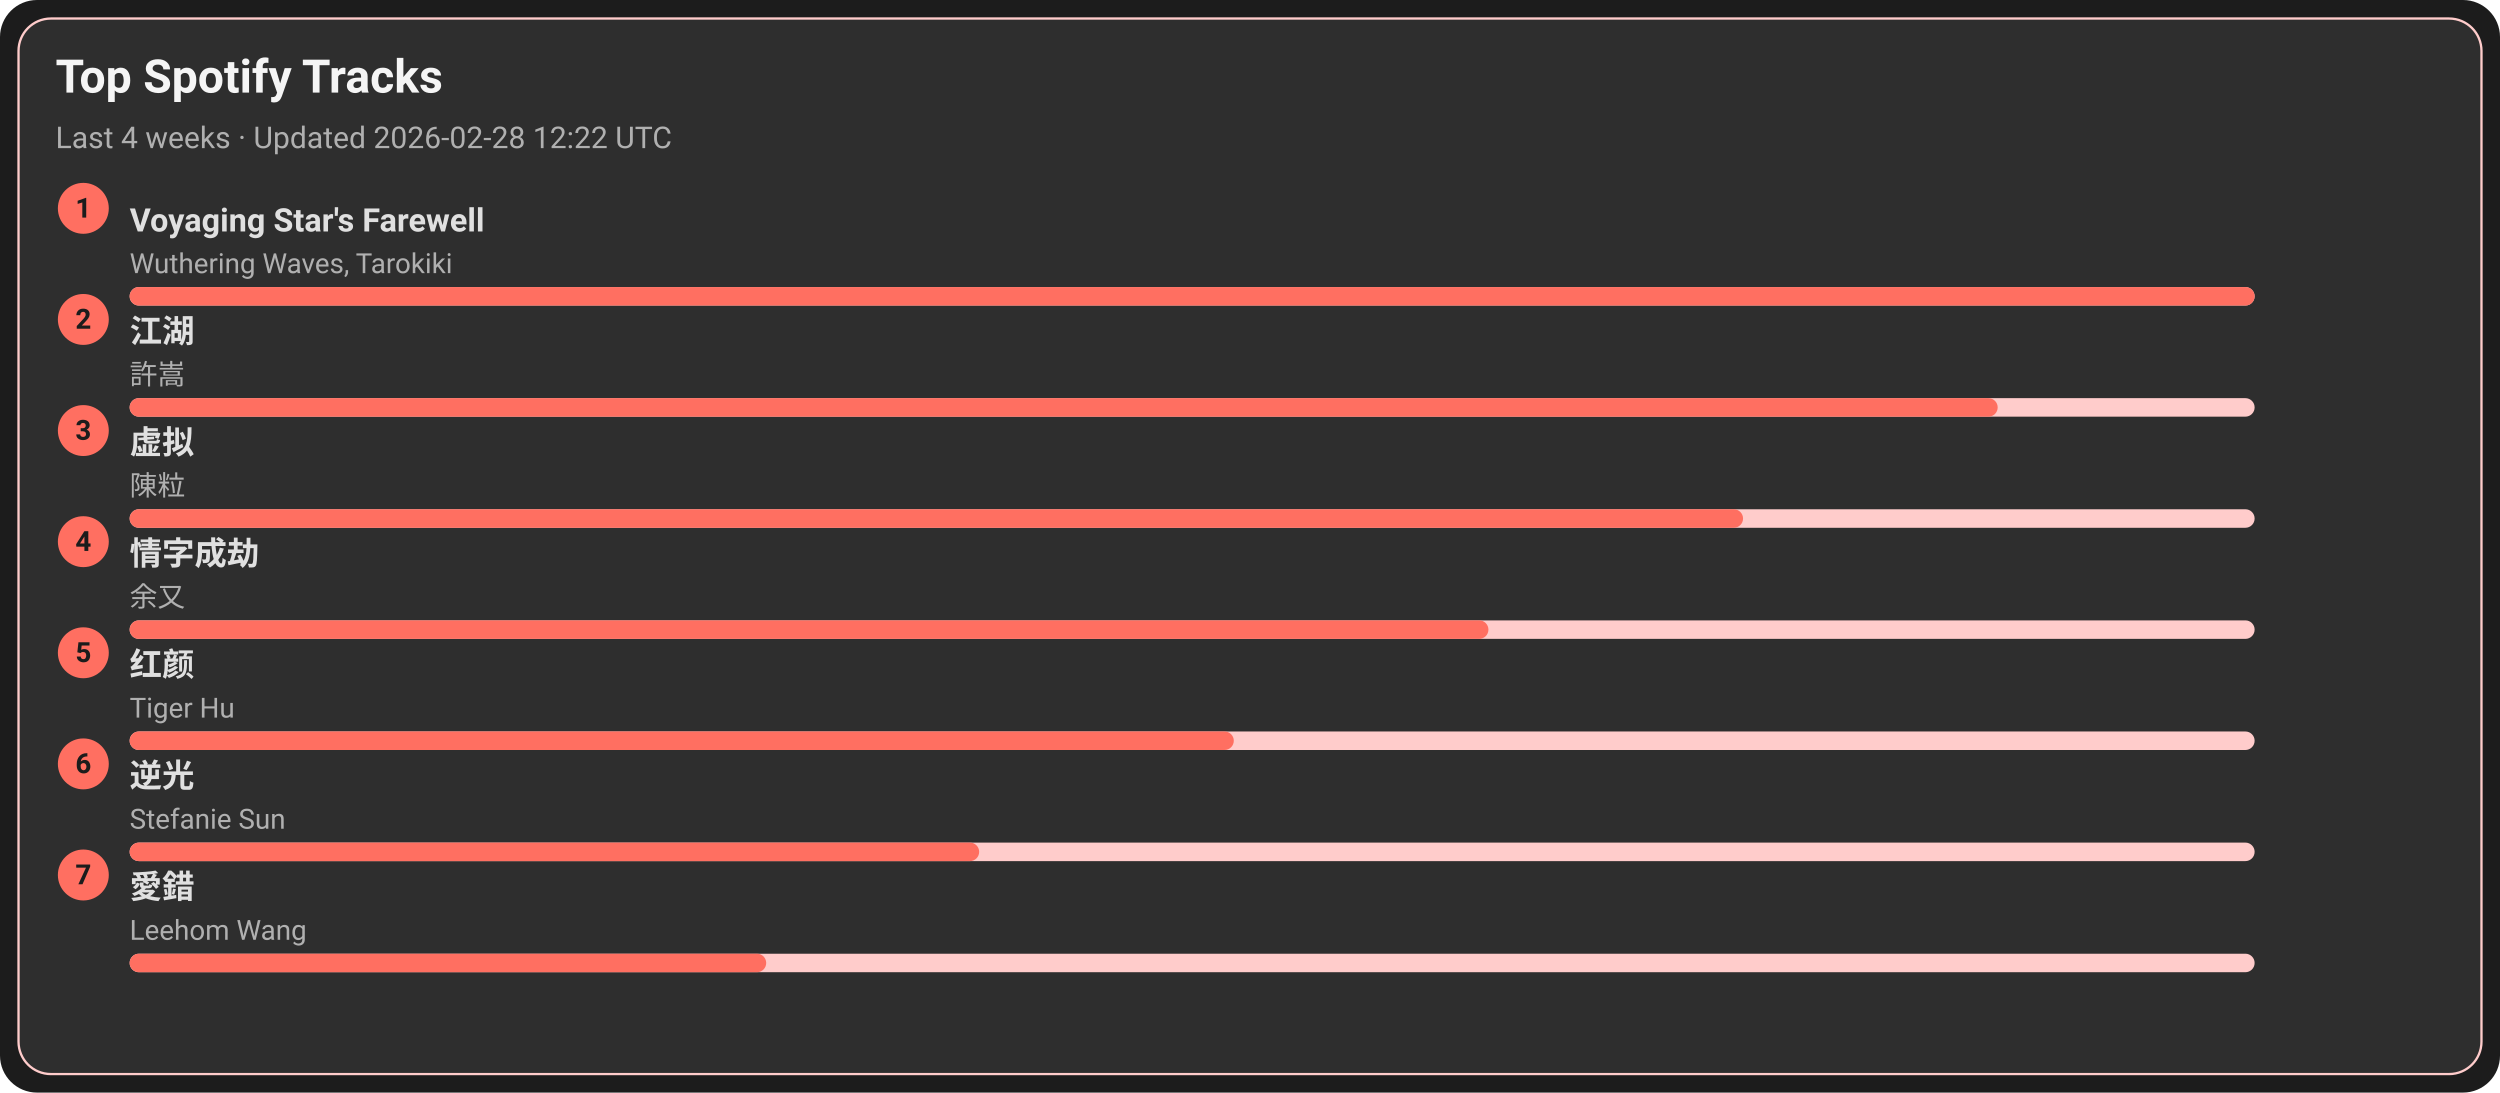
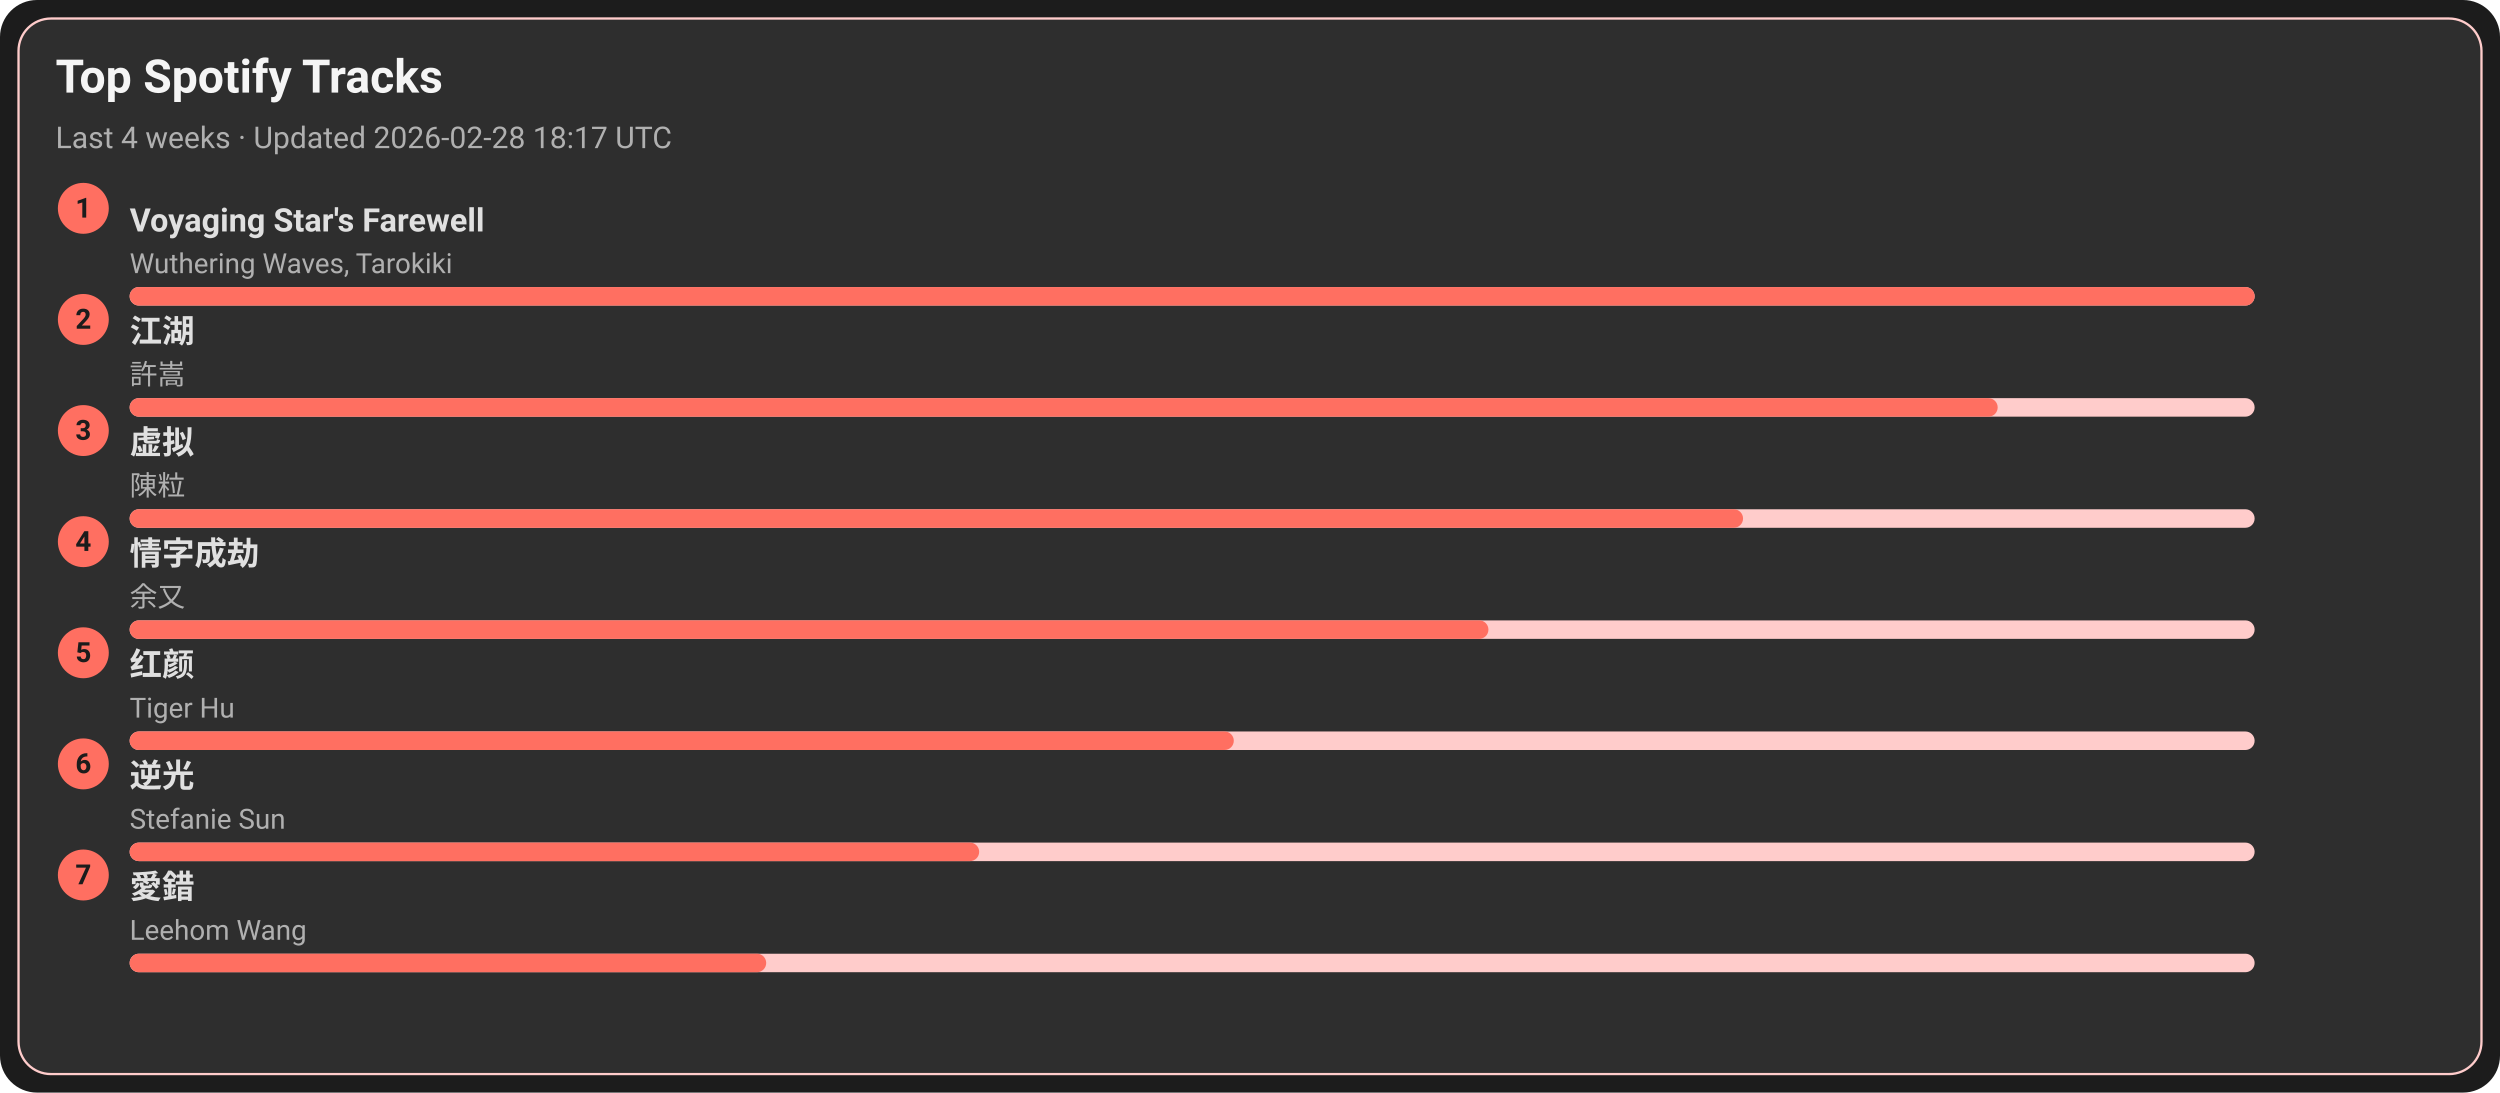
<svg xmlns="http://www.w3.org/2000/svg" width="1080" height="472" viewBox="0 0 1080 472">
  <style>text{font-family:-apple-system,BlinkMacSystemFont,Segoe UI,Roboto,Ubuntu,Helvetica Neue,Arial,Noto Sans,sans-serif}</style>
  <rect width="1080" height="472" rx="16" fill="#1c1c1c" />
  <rect x="8" y="8" width="1064" height="456" rx="14" fill="#2e2e2e" stroke="#ffcccb" />
  <text x="24" y="40" font-size="20" fill="#f5f5f5" font-weight="600">Top Spotify Tracks</text>
-   <text x="24" y="64" font-size="13" fill="#b0b0b0">Last 4 weeks · Updated 2026-02-28 12:22 UTC</text>
+   <text x="24" y="64" font-size="13" fill="#b0b0b0">Last 4 weeks · Updated 2026-02-28 18:17 UTC</text>
  <circle cx="36" cy="90" r="11" fill="#ff6f61" />
  <text x="36" y="94" text-anchor="middle" font-size="12" fill="#1c1c1c" font-weight="700">1</text>
  <a href="https://open.spotify.com/track/3uI2KolgU1Pt41ywffsggr" target="_blank" rel="noopener noreferrer">
    <text x="56" y="100" font-size="14" fill="#e0e0e0" font-weight="600">Voyaging Star's Farewell</text>
  </a>
  <text x="56" y="118" font-size="12" fill="#b0b0b0">Wuthering Waves, Tarokiki</text>
  <rect x="56" y="124" width="918" height="8" rx="4" fill="#ffcccb" />
  <rect x="56" y="124" width="918" height="8" rx="4" fill="#ff6f61" />
  <circle cx="36" cy="138" r="11" fill="#ff6f61" />
  <text x="36" y="142" text-anchor="middle" font-size="12" fill="#1c1c1c" font-weight="700">2</text>
  <a href="https://open.spotify.com/track/03PCdwqajii1xgp7WIozzC" target="_blank" rel="noopener noreferrer">
    <text x="56" y="148" font-size="14" fill="#e0e0e0" font-weight="600">江湖</text>
  </a>
  <text x="56" y="166" font-size="12" fill="#b0b0b0">許嵩</text>
  <rect x="56" y="172" width="918" height="8" rx="4" fill="#ffcccb" />
  <rect x="56" y="172" width="807" height="8" rx="4" fill="#ff6f61" />
  <circle cx="36" cy="186" r="11" fill="#ff6f61" />
  <text x="36" y="190" text-anchor="middle" font-size="12" fill="#1c1c1c" font-weight="700">3</text>
  <a href="https://open.spotify.com/track/5l9sg05BhpfsdLfRvjGsAf" target="_blank" rel="noopener noreferrer">
    <text x="56" y="196" font-size="14" fill="#e0e0e0" font-weight="600">虚拟</text>
  </a>
  <text x="56" y="214" font-size="12" fill="#b0b0b0">陳粒</text>
  <rect x="56" y="220" width="918" height="8" rx="4" fill="#ffcccb" />
  <rect x="56" y="220" width="697" height="8" rx="4" fill="#ff6f61" />
  <circle cx="36" cy="234" r="11" fill="#ff6f61" />
  <text x="36" y="238" text-anchor="middle" font-size="12" fill="#1c1c1c" font-weight="700">4</text>
  <a href="https://open.spotify.com/track/6PLof7Z5mvbp9im83J4m3m" target="_blank" rel="noopener noreferrer">
    <text x="56" y="244" font-size="14" fill="#e0e0e0" font-weight="600">情字成劫</text>
  </a>
  <text x="56" y="262" font-size="12" fill="#b0b0b0">余又</text>
  <rect x="56" y="268" width="918" height="8" rx="4" fill="#ffcccb" />
  <rect x="56" y="268" width="587" height="8" rx="4" fill="#ff6f61" />
  <circle cx="36" cy="282" r="11" fill="#ff6f61" />
  <text x="36" y="286" text-anchor="middle" font-size="12" fill="#1c1c1c" font-weight="700">5</text>
  <a href="https://open.spotify.com/track/6Q7OE4tvrUOIvIDY2EC5Im" target="_blank" rel="noopener noreferrer">
    <text x="56" y="292" font-size="14" fill="#e0e0e0" font-weight="600">红颜</text>
  </a>
  <text x="56" y="310" font-size="12" fill="#b0b0b0">Tiger Hu</text>
  <rect x="56" y="316" width="918" height="8" rx="4" fill="#ffcccb" />
  <rect x="56" y="316" width="477" height="8" rx="4" fill="#ff6f61" />
  <circle cx="36" cy="330" r="11" fill="#ff6f61" />
  <text x="36" y="334" text-anchor="middle" font-size="12" fill="#1c1c1c" font-weight="700">6</text>
  <a href="https://open.spotify.com/track/4x1hB3Yg01Aq6J6q0deS9M" target="_blank" rel="noopener noreferrer">
    <text x="56" y="340" font-size="14" fill="#e0e0e0" font-weight="600">逆光</text>
  </a>
  <text x="56" y="358" font-size="12" fill="#b0b0b0">Stefanie Sun</text>
  <rect x="56" y="364" width="918" height="8" rx="4" fill="#ffcccb" />
  <rect x="56" y="364" width="367" height="8" rx="4" fill="#ff6f61" />
  <circle cx="36" cy="378" r="11" fill="#ff6f61" />
  <text x="36" y="382" text-anchor="middle" font-size="12" fill="#1c1c1c" font-weight="700">7</text>
  <a href="https://open.spotify.com/track/4vdX5mQE0oXkflFqsqQkUP" target="_blank" rel="noopener noreferrer">
    <text x="56" y="388" font-size="14" fill="#e0e0e0" font-weight="600">愛錯</text>
  </a>
  <text x="56" y="406" font-size="12" fill="#b0b0b0">Leehom Wang</text>
  <rect x="56" y="412" width="918" height="8" rx="4" fill="#ffcccb" />
  <rect x="56" y="412" width="275" height="8" rx="4" fill="#ff6f61" />
</svg>
